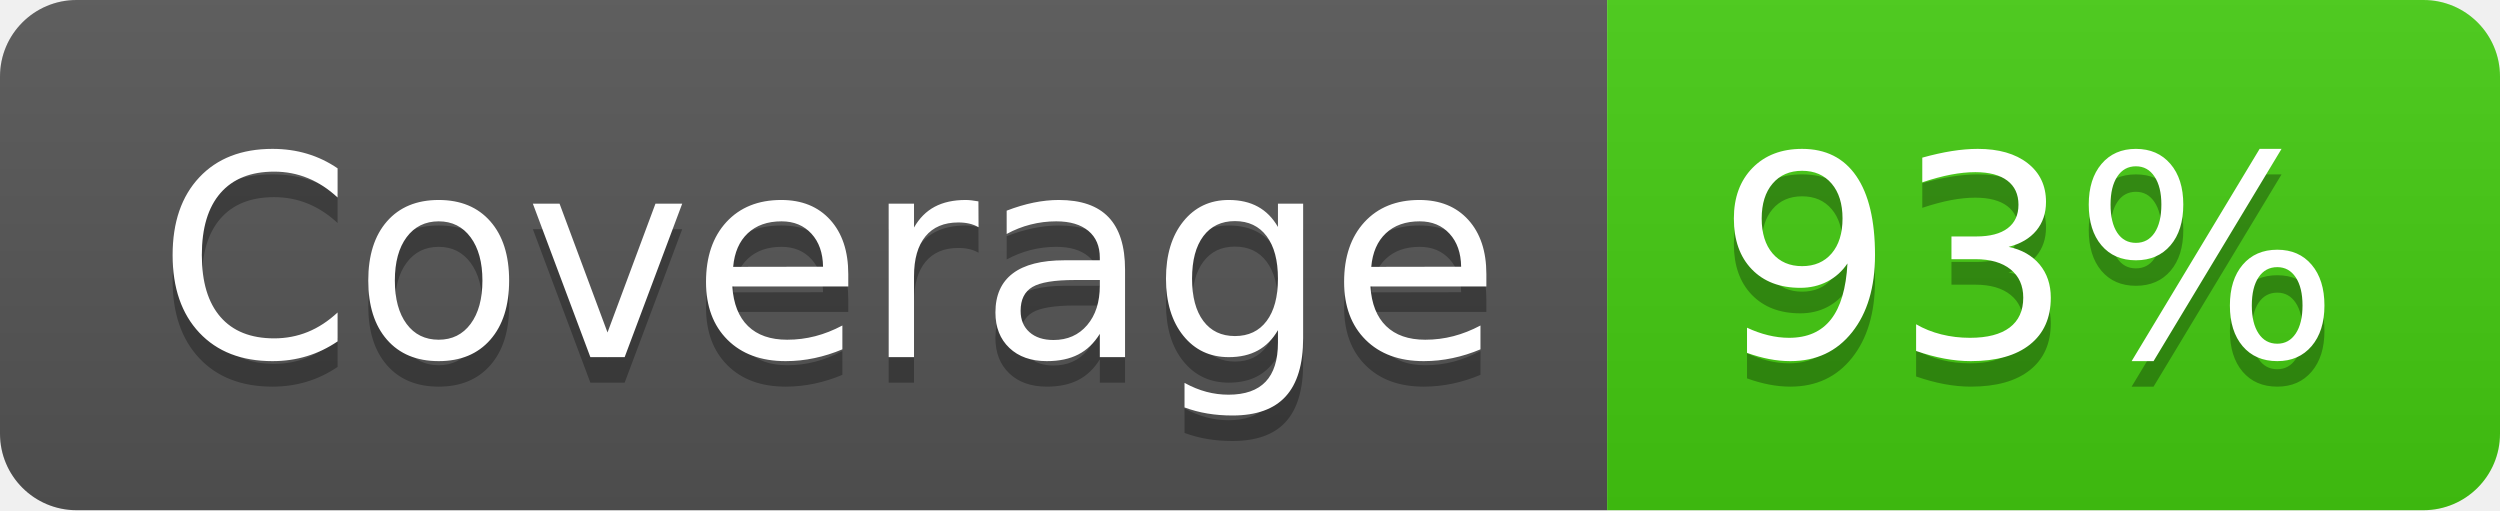
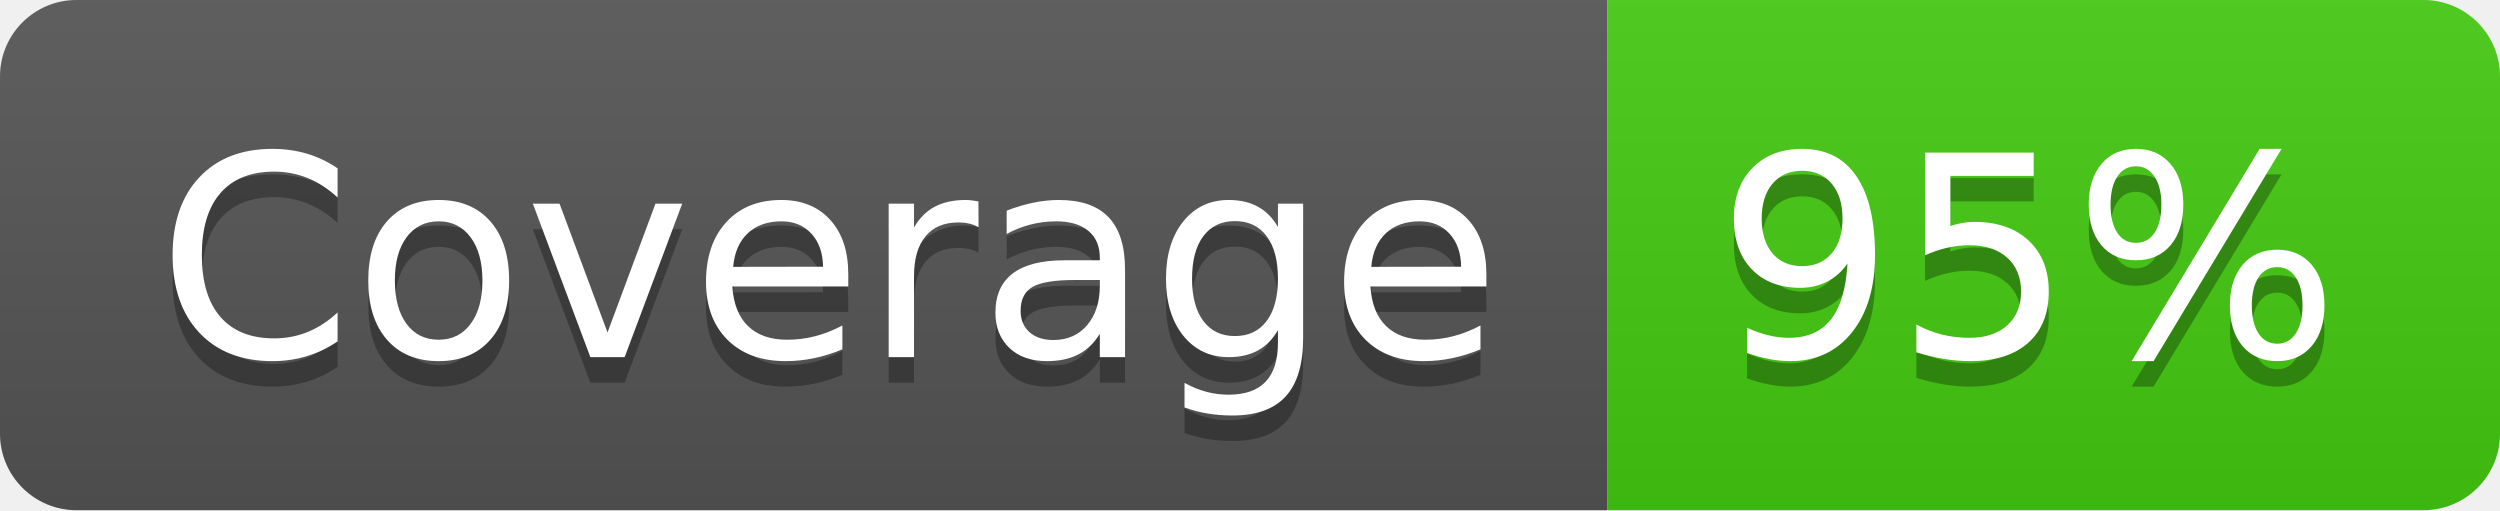
- <svg xmlns="http://www.w3.org/2000/svg" width="98" height="20" role="img" aria-label="Coverage: 93%">
+ <svg xmlns="http://www.w3.org/2000/svg" width="98" height="20" role="img" aria-label="Coverage: 95%">
  <linearGradient id="s" x2="0" y2="100%">
    <stop offset="0" stop-color="#bbb" stop-opacity=".1" />
    <stop offset="1" stop-opacity=".1" />
  </linearGradient>
  <clipPath id="r">
    <rect width="98" height="20" rx="3" fill="#fff" />
  </clipPath>
  <g clip-path="url(#r)">
    <rect width="63" height="20" fill="#555" />
    <rect x="63" width="35" height="20" fill="#4c1" />
    <rect width="98" height="20" fill="url(#s)" />
  </g>
  <g fill="#fff" text-anchor="middle" font-family="Verdana,Geneva,DejaVu Sans,sans-serif" text-rendering="geometricPrecision" font-size="110">
    <text aria-hidden="true" x="325" y="150" fill="#010101" fill-opacity=".3" transform="scale(.1)" textLength="530">Coverage</text>
    <text x="325" y="140" transform="scale(.1)" fill="#fff" textLength="530">Coverage</text>
-     <text aria-hidden="true" x="795" y="150" fill="#010101" fill-opacity=".3" transform="scale(.1)" textLength="250">93%</text>
-     <text x="795" y="140" transform="scale(.1)" fill="#fff" textLength="250">93%</text>
+     <text aria-hidden="true" x="795" y="150" fill="#010101" fill-opacity=".3" transform="scale(.1)" textLength="250">95%</text>
+     <text x="795" y="140" transform="scale(.1)" fill="#fff" textLength="250">95%</text>
  </g>
</svg>
